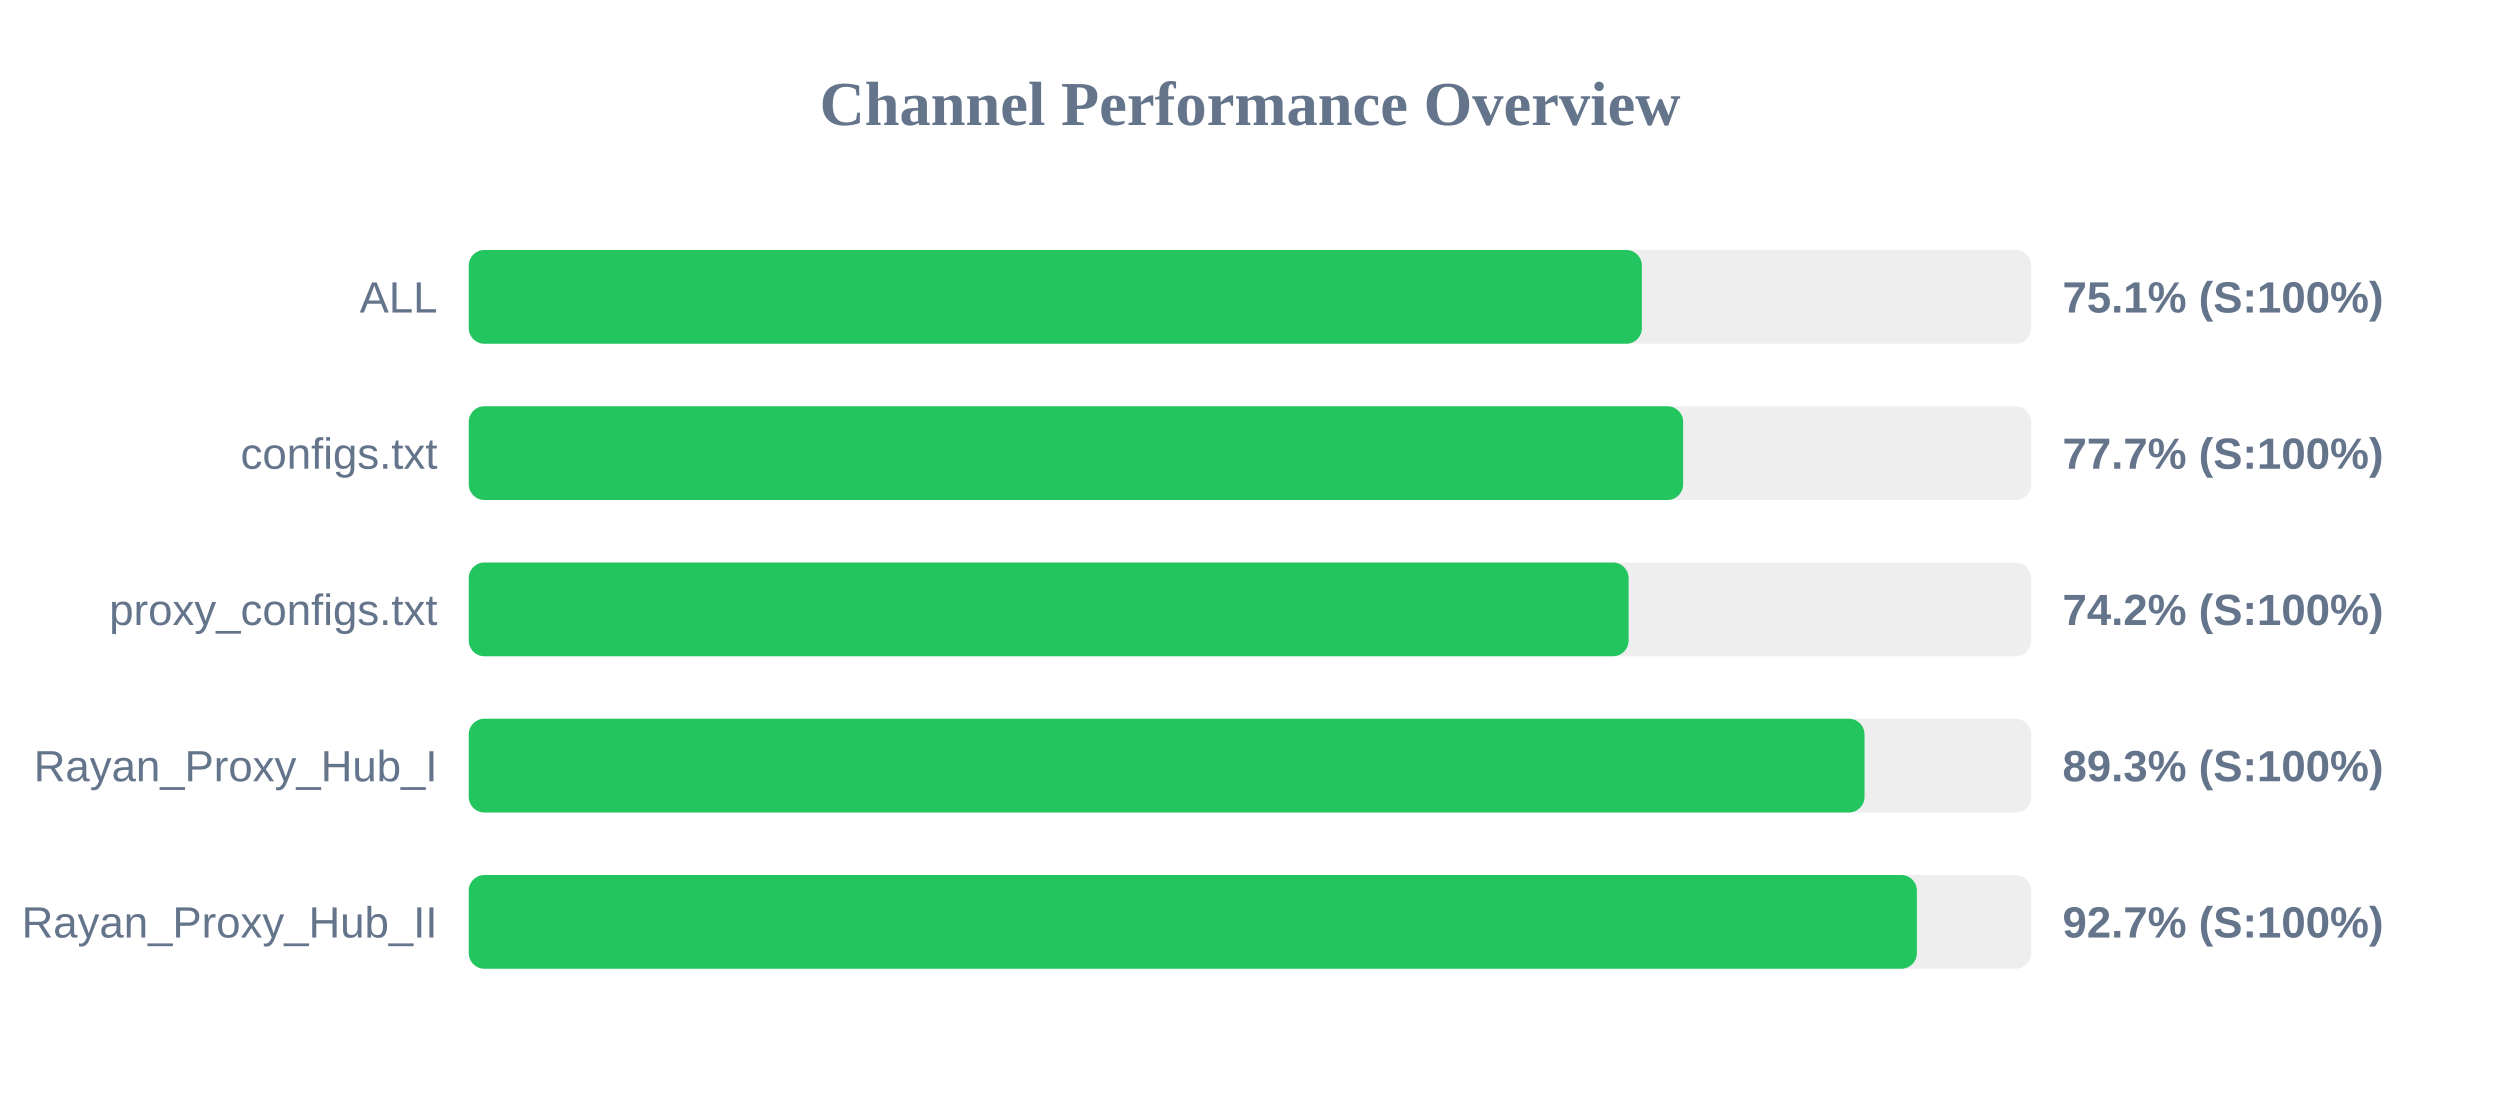
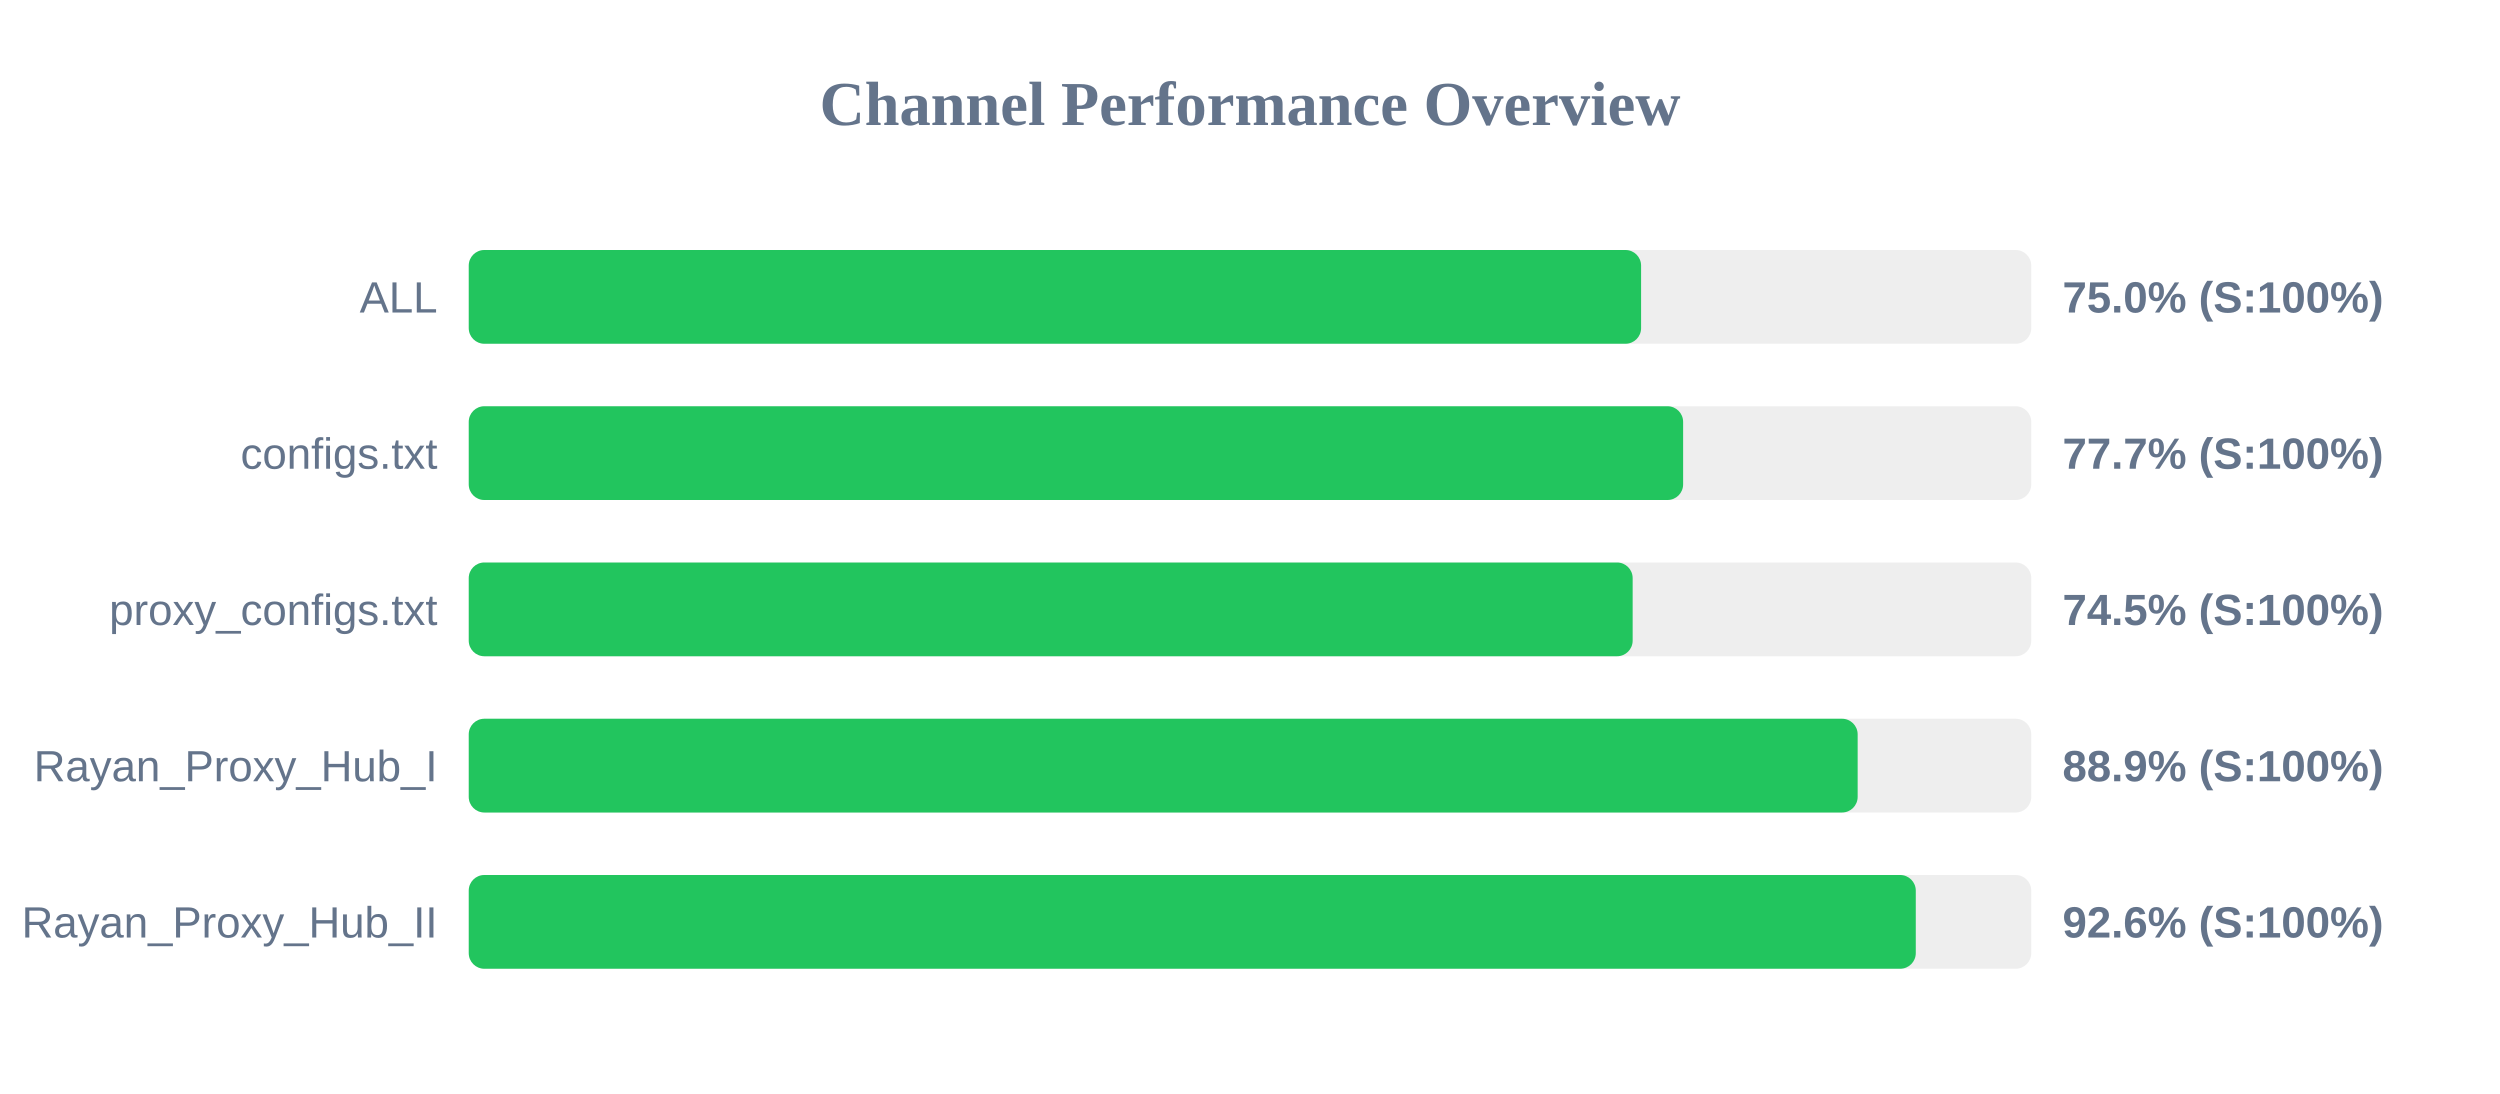
<svg xmlns="http://www.w3.org/2000/svg" width="800" height="350" version="1.1">
  <style>
        .row { font: 14px Arial; fill: #64748b; }
        .score { font: bold 14px Arial; fill: #64748b; }
    </style>
  <text x="400" y="40" text-anchor="middle" font-size="20px" font-weight="bold" fill="#64748b">Channel Performance Overview</text>
  <rect x="150" y="80" width="500" height="30" fill="#eee" rx="5" />
-   <rect x="150" y="80" width="375.4" height="30" fill="#22c55e" rx="5" />
+   <rect x="150" y="80" width="375.15" height="30" fill="#22c55e" rx="5" />
  <text x="140" y="100" text-anchor="end" class="row">ALL</text>
-   <text x="660" y="100" text-anchor="start" class="score">75.1% (S:100%)</text>
+   <text x="660" y="100" text-anchor="start" class="score">75.0% (S:100%)</text>
  <rect x="150" y="130" width="500" height="30" fill="#eee" rx="5" />
  <rect x="150" y="130" width="388.6" height="30" fill="#22c55e" rx="5" />
  <text x="140" y="150" text-anchor="end" class="row">configs.txt</text>
  <text x="660" y="150" text-anchor="start" class="score">77.7% (S:100%)</text>
  <rect x="150" y="180" width="500" height="30" fill="#eee" rx="5" />
-   <rect x="150" y="180" width="371.15" height="30" fill="#22c55e" rx="5" />
+   <rect x="150" y="180" width="372.45" height="30" fill="#22c55e" rx="5" />
  <text x="140" y="200" text-anchor="end" class="row">proxy_configs.txt</text>
-   <text x="660" y="200" text-anchor="start" class="score">74.2% (S:100%)</text>
+   <text x="660" y="200" text-anchor="start" class="score">74.5% (S:100%)</text>
  <rect x="150" y="230" width="500" height="30" fill="#eee" rx="5" />
-   <rect x="150" y="230" width="446.65" height="30" fill="#22c55e" rx="5" />
+   <rect x="150" y="230" width="444.45" height="30" fill="#22c55e" rx="5" />
  <text x="140" y="250" text-anchor="end" class="row">Rayan_Proxy_Hub_I</text>
-   <text x="660" y="250" text-anchor="start" class="score">89.3% (S:100%)</text>
+   <text x="660" y="250" text-anchor="start" class="score">88.9% (S:100%)</text>
  <rect x="150" y="280" width="500" height="30" fill="#eee" rx="5" />
-   <rect x="150" y="280" width="463.4" height="30" fill="#22c55e" rx="5" />
+   <rect x="150" y="280" width="463.05" height="30" fill="#22c55e" rx="5" />
  <text x="140" y="300" text-anchor="end" class="row">Rayan_Proxy_Hub_II</text>
-   <text x="660" y="300" text-anchor="start" class="score">92.7% (S:100%)</text>
+   <text x="660" y="300" text-anchor="start" class="score">92.6% (S:100%)</text>
</svg>
